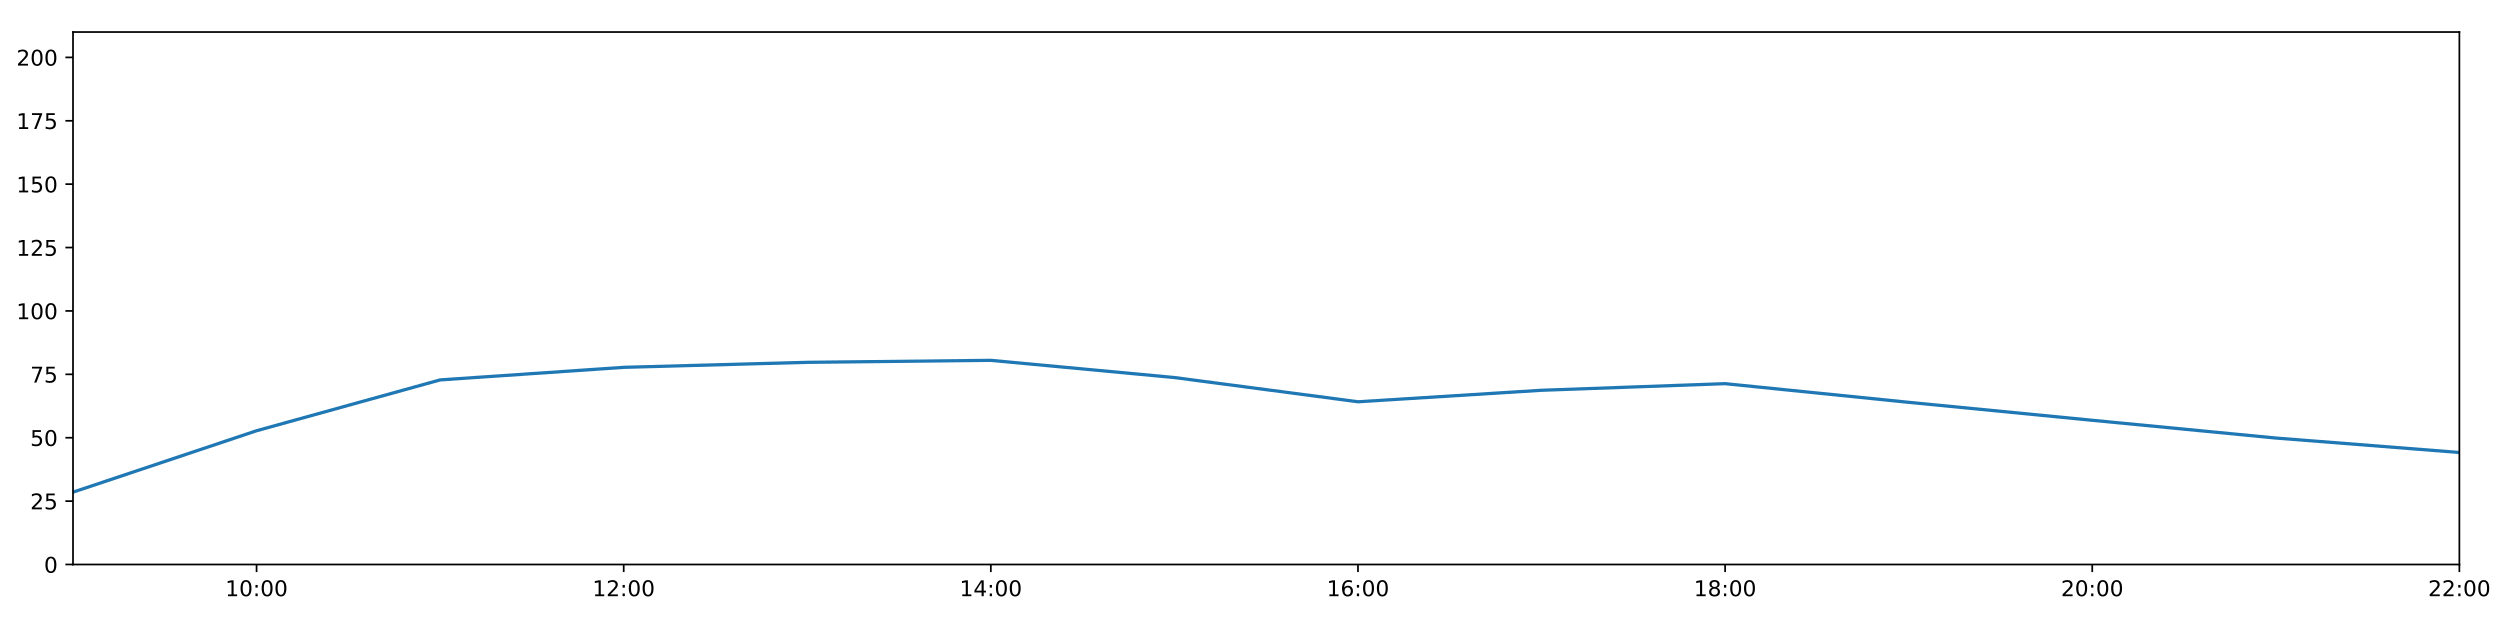
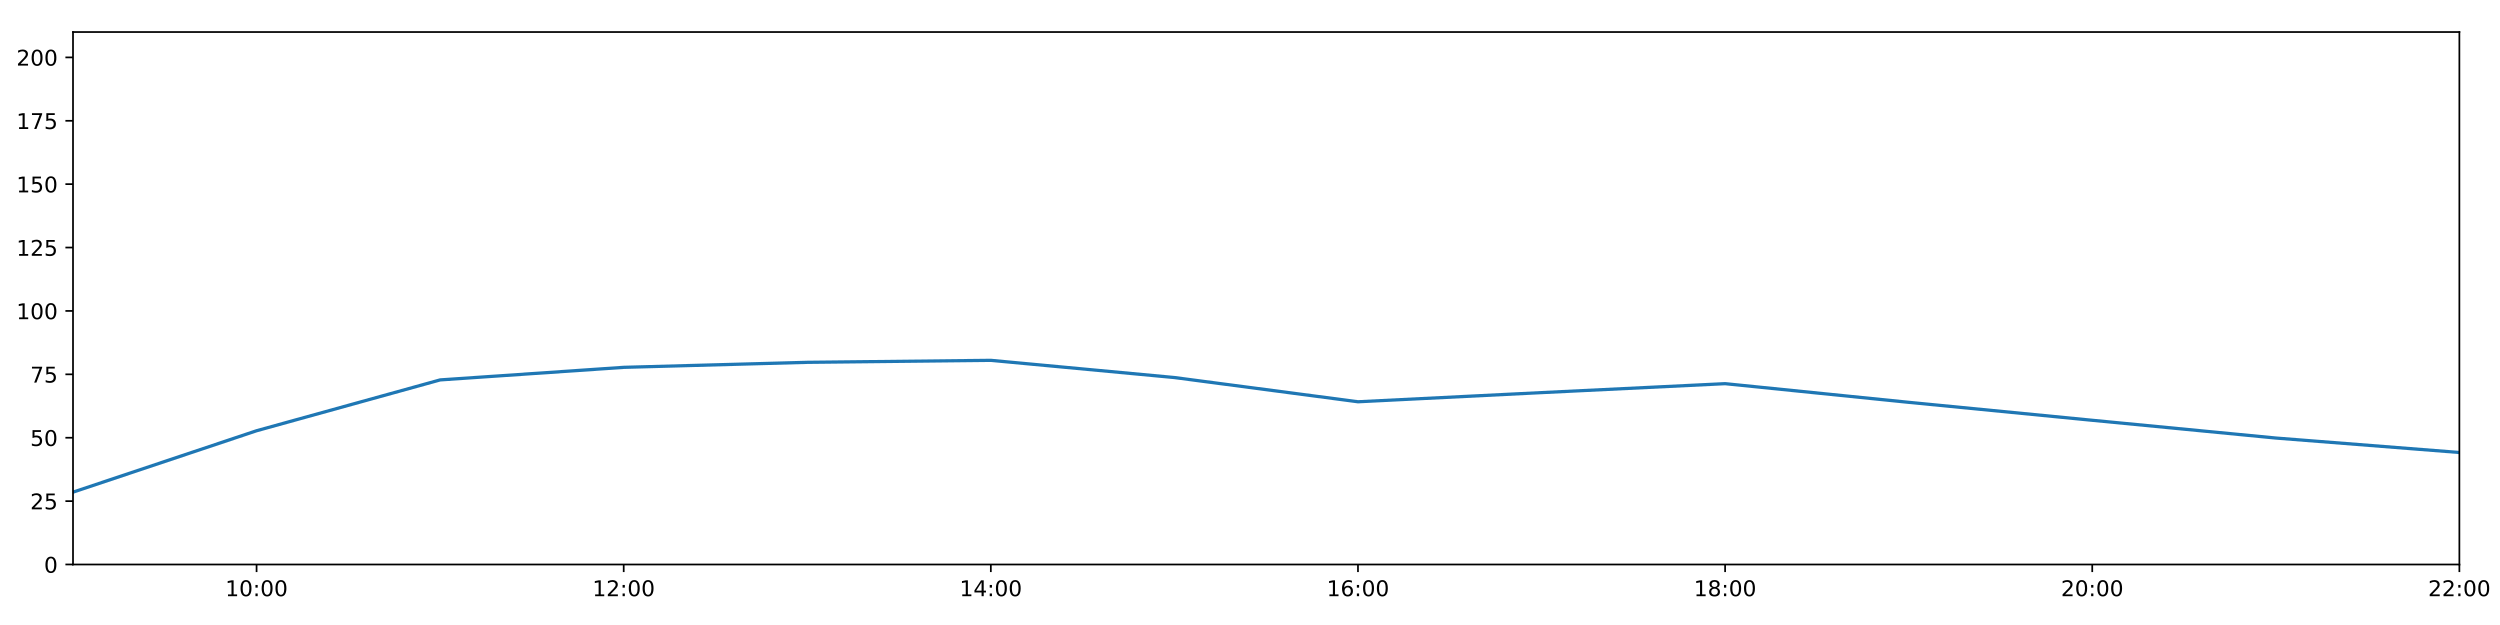
<svg xmlns="http://www.w3.org/2000/svg" xmlns:xlink="http://www.w3.org/1999/xlink" height="288pt" version="1.1" viewBox="0 0 1152 288" width="1152pt">
  <defs>
    <style type="text/css">
*{stroke-linecap:butt;stroke-linejoin:round;}
  </style>
  </defs>
  <g id="figure_1">
    <g id="patch_1">
      <path d="M 0 288  L 1152 288  L 1152 0  L 0 0  z " style="fill:#ffffff;" />
    </g>
    <g id="axes_1">
      <g id="patch_2">
        <path d="M 33.64 260.12  L 1133.28 260.12  L 1133.28 14.76  L 33.64 14.76  z " style="fill:#ffffff;" />
      </g>
      <g id="matplotlib.axis_1">
        <g id="xtick_1">
          <g id="line2d_1">
            <defs>
-               <path d="M 0 0  L 0 3.5  " id="mdb64bd5568" style="stroke:#000000;stroke-width:0.8;" />
-             </defs>
-             <g>
-               <use style="stroke:#000000;stroke-width:0.8;" x="118.228" xlink:href="#mdb64bd5568" y="260.12" />
+               <path d="M 0 0  L 0 3.5  " id="m8506544fc1" style="stroke:#000000;stroke-width:0.8;" />
+             </defs>
+             <g>
+               <use style="stroke:#000000;stroke-width:0.8;" x="118.228" xlink:href="#m8506544fc1" y="260.12" />
            </g>
          </g>
          <g id="text_1">
            <defs>
              <path d="M 12.406 8.297  L 28.516 8.297  L 28.516 63.922  L 10.984 60.406  L 10.984 69.391  L 28.422 72.906  L 38.281 72.906  L 38.281 8.297  L 54.391 8.297  L 54.391 0  L 12.406 0  z " id="DejaVuSans-49" />
              <path d="M 31.781 66.406  Q 24.172 66.406 20.328 58.906  Q 16.5 51.422 16.5 36.375  Q 16.5 21.391 20.328 13.891  Q 24.172 6.391 31.781 6.391  Q 39.453 6.391 43.281 13.891  Q 47.125 21.391 47.125 36.375  Q 47.125 51.422 43.281 58.906  Q 39.453 66.406 31.781 66.406  z M 31.781 74.219  Q 44.047 74.219 50.516 64.516  Q 56.984 54.828 56.984 36.375  Q 56.984 17.969 50.516 8.266  Q 44.047 -1.422 31.781 -1.422  Q 19.531 -1.422 13.062 8.266  Q 6.594 17.969 6.594 36.375  Q 6.594 54.828 13.062 64.516  Q 19.531 74.219 31.781 74.219  z " id="DejaVuSans-48" />
              <path d="M 11.719 12.406  L 22.016 12.406  L 22.016 0  L 11.719 0  z M 11.719 51.703  L 22.016 51.703  L 22.016 39.312  L 11.719 39.312  z " id="DejaVuSans-58" />
            </defs>
            <g transform="translate(103.8183 274.7184)scale(0.1 -0.1)">
              <use xlink:href="#DejaVuSans-49" />
              <use x="63.623" xlink:href="#DejaVuSans-48" />
              <use x="127.246" xlink:href="#DejaVuSans-58" />
              <use x="160.938" xlink:href="#DejaVuSans-48" />
              <use x="224.561" xlink:href="#DejaVuSans-48" />
            </g>
          </g>
        </g>
        <g id="xtick_2">
          <g id="line2d_2">
            <g>
-               <use style="stroke:#000000;stroke-width:0.8;" x="287.403" xlink:href="#mdb64bd5568" y="260.12" />
+               <use style="stroke:#000000;stroke-width:0.8;" x="287.403" xlink:href="#m8506544fc1" y="260.12" />
            </g>
          </g>
          <g id="text_2">
            <defs>
              <path d="M 19.188 8.297  L 53.609 8.297  L 53.609 0  L 7.328 0  L 7.328 8.297  Q 12.938 14.109 22.625 23.891  Q 32.328 33.688 34.812 36.531  Q 39.547 41.844 41.422 45.531  Q 43.312 49.219 43.312 52.781  Q 43.312 58.594 39.234 62.25  Q 35.156 65.922 28.609 65.922  Q 23.969 65.922 18.812 64.312  Q 13.672 62.703 7.812 59.422  L 7.812 69.391  Q 13.766 71.781 18.938 73  Q 24.125 74.219 28.422 74.219  Q 39.75 74.219 46.484 68.547  Q 53.219 62.891 53.219 53.422  Q 53.219 48.922 51.531 44.891  Q 49.859 40.875 45.406 35.406  Q 44.188 33.984 37.641 27.219  Q 31.109 20.453 19.188 8.297  z " id="DejaVuSans-50" />
            </defs>
            <g transform="translate(272.9937 274.7184)scale(0.1 -0.1)">
              <use xlink:href="#DejaVuSans-49" />
              <use x="63.623" xlink:href="#DejaVuSans-50" />
              <use x="127.246" xlink:href="#DejaVuSans-58" />
              <use x="160.938" xlink:href="#DejaVuSans-48" />
              <use x="224.561" xlink:href="#DejaVuSans-48" />
            </g>
          </g>
        </g>
        <g id="xtick_3">
          <g id="line2d_3">
            <g>
-               <use style="stroke:#000000;stroke-width:0.8;" x="456.578" xlink:href="#mdb64bd5568" y="260.12" />
+               <use style="stroke:#000000;stroke-width:0.8;" x="456.578" xlink:href="#m8506544fc1" y="260.12" />
            </g>
          </g>
          <g id="text_3">
            <defs>
              <path d="M 37.797 64.312  L 12.891 25.391  L 37.797 25.391  z M 35.203 72.906  L 47.609 72.906  L 47.609 25.391  L 58.016 25.391  L 58.016 17.188  L 47.609 17.188  L 47.609 0  L 37.797 0  L 37.797 17.188  L 4.891 17.188  L 4.891 26.703  z " id="DejaVuSans-52" />
            </defs>
            <g transform="translate(442.1691 274.7184)scale(0.1 -0.1)">
              <use xlink:href="#DejaVuSans-49" />
              <use x="63.623" xlink:href="#DejaVuSans-52" />
              <use x="127.246" xlink:href="#DejaVuSans-58" />
              <use x="160.938" xlink:href="#DejaVuSans-48" />
              <use x="224.561" xlink:href="#DejaVuSans-48" />
            </g>
          </g>
        </g>
        <g id="xtick_4">
          <g id="line2d_4">
            <g>
-               <use style="stroke:#000000;stroke-width:0.8;" x="625.754" xlink:href="#mdb64bd5568" y="260.12" />
+               <use style="stroke:#000000;stroke-width:0.8;" x="625.754" xlink:href="#m8506544fc1" y="260.12" />
            </g>
          </g>
          <g id="text_4">
            <defs>
              <path d="M 33.016 40.375  Q 26.375 40.375 22.484 35.828  Q 18.609 31.297 18.609 23.391  Q 18.609 15.531 22.484 10.953  Q 26.375 6.391 33.016 6.391  Q 39.656 6.391 43.531 10.953  Q 47.406 15.531 47.406 23.391  Q 47.406 31.297 43.531 35.828  Q 39.656 40.375 33.016 40.375  z M 52.594 71.297  L 52.594 62.312  Q 48.875 64.062 45.094 64.984  Q 41.312 65.922 37.594 65.922  Q 27.828 65.922 22.672 59.328  Q 17.531 52.734 16.797 39.406  Q 19.672 43.656 24.016 45.922  Q 28.375 48.188 33.594 48.188  Q 44.578 48.188 50.953 41.516  Q 57.328 34.859 57.328 23.391  Q 57.328 12.156 50.688 5.359  Q 44.047 -1.422 33.016 -1.422  Q 20.359 -1.422 13.672 8.266  Q 6.984 17.969 6.984 36.375  Q 6.984 53.656 15.188 63.938  Q 23.391 74.219 37.203 74.219  Q 40.922 74.219 44.703 73.484  Q 48.484 72.75 52.594 71.297  z " id="DejaVuSans-54" />
            </defs>
            <g transform="translate(611.3445 274.7184)scale(0.1 -0.1)">
              <use xlink:href="#DejaVuSans-49" />
              <use x="63.623" xlink:href="#DejaVuSans-54" />
              <use x="127.246" xlink:href="#DejaVuSans-58" />
              <use x="160.938" xlink:href="#DejaVuSans-48" />
              <use x="224.561" xlink:href="#DejaVuSans-48" />
            </g>
          </g>
        </g>
        <g id="xtick_5">
          <g id="line2d_5">
            <g>
-               <use style="stroke:#000000;stroke-width:0.8;" x="794.929" xlink:href="#mdb64bd5568" y="260.12" />
+               <use style="stroke:#000000;stroke-width:0.8;" x="794.929" xlink:href="#m8506544fc1" y="260.12" />
            </g>
          </g>
          <g id="text_5">
            <defs>
              <path d="M 31.781 34.625  Q 24.75 34.625 20.719 30.859  Q 16.703 27.094 16.703 20.516  Q 16.703 13.922 20.719 10.156  Q 24.75 6.391 31.781 6.391  Q 38.812 6.391 42.859 10.172  Q 46.922 13.969 46.922 20.516  Q 46.922 27.094 42.891 30.859  Q 38.875 34.625 31.781 34.625  z M 21.922 38.812  Q 15.578 40.375 12.031 44.719  Q 8.5 49.078 8.5 55.328  Q 8.5 64.062 14.719 69.141  Q 20.953 74.219 31.781 74.219  Q 42.672 74.219 48.875 69.141  Q 55.078 64.062 55.078 55.328  Q 55.078 49.078 51.531 44.719  Q 48 40.375 41.703 38.812  Q 48.828 37.156 52.797 32.312  Q 56.781 27.484 56.781 20.516  Q 56.781 9.906 50.312 4.234  Q 43.844 -1.422 31.781 -1.422  Q 19.734 -1.422 13.25 4.234  Q 6.781 9.906 6.781 20.516  Q 6.781 27.484 10.781 32.312  Q 14.797 37.156 21.922 38.812  z M 18.312 54.391  Q 18.312 48.734 21.844 45.562  Q 25.391 42.391 31.781 42.391  Q 38.141 42.391 41.719 45.562  Q 45.312 48.734 45.312 54.391  Q 45.312 60.062 41.719 63.234  Q 38.141 66.406 31.781 66.406  Q 25.391 66.406 21.844 63.234  Q 18.312 60.062 18.312 54.391  z " id="DejaVuSans-56" />
            </defs>
            <g transform="translate(780.5199 274.7184)scale(0.1 -0.1)">
              <use xlink:href="#DejaVuSans-49" />
              <use x="63.623" xlink:href="#DejaVuSans-56" />
              <use x="127.246" xlink:href="#DejaVuSans-58" />
              <use x="160.938" xlink:href="#DejaVuSans-48" />
              <use x="224.561" xlink:href="#DejaVuSans-48" />
            </g>
          </g>
        </g>
        <g id="xtick_6">
          <g id="line2d_6">
            <g>
-               <use style="stroke:#000000;stroke-width:0.8;" x="964.105" xlink:href="#mdb64bd5568" y="260.12" />
+               <use style="stroke:#000000;stroke-width:0.8;" x="964.105" xlink:href="#m8506544fc1" y="260.12" />
            </g>
          </g>
          <g id="text_6">
            <g transform="translate(949.6952 274.7184)scale(0.1 -0.1)">
              <use xlink:href="#DejaVuSans-50" />
              <use x="63.623" xlink:href="#DejaVuSans-48" />
              <use x="127.246" xlink:href="#DejaVuSans-58" />
              <use x="160.938" xlink:href="#DejaVuSans-48" />
              <use x="224.561" xlink:href="#DejaVuSans-48" />
            </g>
          </g>
        </g>
        <g id="xtick_7">
          <g id="line2d_7">
            <g>
-               <use style="stroke:#000000;stroke-width:0.8;" x="1133.28" xlink:href="#mdb64bd5568" y="260.12" />
+               <use style="stroke:#000000;stroke-width:0.8;" x="1133.28" xlink:href="#m8506544fc1" y="260.12" />
            </g>
          </g>
          <g id="text_7">
            <g transform="translate(1118.871 274.7184)scale(0.1 -0.1)">
              <use xlink:href="#DejaVuSans-50" />
              <use x="63.623" xlink:href="#DejaVuSans-50" />
              <use x="127.246" xlink:href="#DejaVuSans-58" />
              <use x="160.938" xlink:href="#DejaVuSans-48" />
              <use x="224.561" xlink:href="#DejaVuSans-48" />
            </g>
          </g>
        </g>
      </g>
      <g id="matplotlib.axis_2">
        <g id="ytick_1">
          <g id="line2d_8">
            <defs>
-               <path d="M 0 0  L -3.5 0  " id="ma7cb20e341" style="stroke:#000000;stroke-width:0.8;" />
-             </defs>
-             <g>
-               <use style="stroke:#000000;stroke-width:0.8;" x="33.64" xlink:href="#ma7cb20e341" y="260.12" />
+               <path d="M 0 0  L -3.5 0  " id="m4a88717b96" style="stroke:#000000;stroke-width:0.8;" />
+             </defs>
+             <g>
+               <use style="stroke:#000000;stroke-width:0.8;" x="33.64" xlink:href="#m4a88717b96" y="260.12" />
            </g>
          </g>
          <g id="text_8">
            <g transform="translate(20.2775 263.9192)scale(0.1 -0.1)">
              <use xlink:href="#DejaVuSans-48" />
            </g>
          </g>
        </g>
        <g id="ytick_2">
          <g id="line2d_9">
            <g>
-               <use style="stroke:#000000;stroke-width:0.8;" x="33.64" xlink:href="#ma7cb20e341" y="230.91" />
+               <use style="stroke:#000000;stroke-width:0.8;" x="33.64" xlink:href="#m4a88717b96" y="230.91" />
            </g>
          </g>
          <g id="text_9">
            <defs>
              <path d="M 10.797 72.906  L 49.516 72.906  L 49.516 64.594  L 19.828 64.594  L 19.828 46.734  Q 21.969 47.469 24.109 47.828  Q 26.266 48.188 28.422 48.188  Q 40.625 48.188 47.75 41.5  Q 54.891 34.812 54.891 23.391  Q 54.891 11.625 47.562 5.094  Q 40.234 -1.422 26.906 -1.422  Q 22.312 -1.422 17.547 -0.641  Q 12.797 0.141 7.719 1.703  L 7.719 11.625  Q 12.109 9.234 16.797 8.062  Q 21.484 6.891 26.703 6.891  Q 35.156 6.891 40.078 11.328  Q 45.016 15.766 45.016 23.391  Q 45.016 31 40.078 35.438  Q 35.156 39.891 26.703 39.891  Q 22.75 39.891 18.812 39.016  Q 14.891 38.141 10.797 36.281  z " id="DejaVuSans-53" />
            </defs>
            <g transform="translate(13.915 234.7097)scale(0.1 -0.1)">
              <use xlink:href="#DejaVuSans-50" />
              <use x="63.623" xlink:href="#DejaVuSans-53" />
            </g>
          </g>
        </g>
        <g id="ytick_3">
          <g id="line2d_10">
            <g>
-               <use style="stroke:#000000;stroke-width:0.8;" x="33.64" xlink:href="#ma7cb20e341" y="201.701" />
+               <use style="stroke:#000000;stroke-width:0.8;" x="33.64" xlink:href="#m4a88717b96" y="201.701" />
            </g>
          </g>
          <g id="text_10">
            <g transform="translate(13.915 205.5002)scale(0.1 -0.1)">
              <use xlink:href="#DejaVuSans-53" />
              <use x="63.623" xlink:href="#DejaVuSans-48" />
            </g>
          </g>
        </g>
        <g id="ytick_4">
          <g id="line2d_11">
            <g>
-               <use style="stroke:#000000;stroke-width:0.8;" x="33.64" xlink:href="#ma7cb20e341" y="172.491" />
+               <use style="stroke:#000000;stroke-width:0.8;" x="33.64" xlink:href="#m4a88717b96" y="172.491" />
            </g>
          </g>
          <g id="text_11">
            <defs>
              <path d="M 8.203 72.906  L 55.078 72.906  L 55.078 68.703  L 28.609 0  L 18.312 0  L 43.219 64.594  L 8.203 64.594  z " id="DejaVuSans-55" />
            </defs>
            <g transform="translate(13.915 176.2906)scale(0.1 -0.1)">
              <use xlink:href="#DejaVuSans-55" />
              <use x="63.623" xlink:href="#DejaVuSans-53" />
            </g>
          </g>
        </g>
        <g id="ytick_5">
          <g id="line2d_12">
            <g>
-               <use style="stroke:#000000;stroke-width:0.8;" x="33.64" xlink:href="#ma7cb20e341" y="143.282" />
+               <use style="stroke:#000000;stroke-width:0.8;" x="33.64" xlink:href="#m4a88717b96" y="143.282" />
            </g>
          </g>
          <g id="text_12">
            <g transform="translate(7.5525 147.0811)scale(0.1 -0.1)">
              <use xlink:href="#DejaVuSans-49" />
              <use x="63.623" xlink:href="#DejaVuSans-48" />
              <use x="127.246" xlink:href="#DejaVuSans-48" />
            </g>
          </g>
        </g>
        <g id="ytick_6">
          <g id="line2d_13">
            <g>
-               <use style="stroke:#000000;stroke-width:0.8;" x="33.64" xlink:href="#ma7cb20e341" y="114.072" />
+               <use style="stroke:#000000;stroke-width:0.8;" x="33.64" xlink:href="#m4a88717b96" y="114.072" />
            </g>
          </g>
          <g id="text_13">
            <g transform="translate(7.5525 117.8716)scale(0.1 -0.1)">
              <use xlink:href="#DejaVuSans-49" />
              <use x="63.623" xlink:href="#DejaVuSans-50" />
              <use x="127.246" xlink:href="#DejaVuSans-53" />
            </g>
          </g>
        </g>
        <g id="ytick_7">
          <g id="line2d_14">
            <g>
-               <use style="stroke:#000000;stroke-width:0.8;" x="33.64" xlink:href="#ma7cb20e341" y="84.863" />
+               <use style="stroke:#000000;stroke-width:0.8;" x="33.64" xlink:href="#m4a88717b96" y="84.863" />
            </g>
          </g>
          <g id="text_14">
            <g transform="translate(7.5525 88.66208)scale(0.1 -0.1)">
              <use xlink:href="#DejaVuSans-49" />
              <use x="63.623" xlink:href="#DejaVuSans-53" />
              <use x="127.246" xlink:href="#DejaVuSans-48" />
            </g>
          </g>
        </g>
        <g id="ytick_8">
          <g id="line2d_15">
            <g>
-               <use style="stroke:#000000;stroke-width:0.8;" x="33.64" xlink:href="#ma7cb20e341" y="55.653" />
+               <use style="stroke:#000000;stroke-width:0.8;" x="33.64" xlink:href="#m4a88717b96" y="55.653" />
            </g>
          </g>
          <g id="text_15">
            <g transform="translate(7.5525 59.45255)scale(0.1 -0.1)">
              <use xlink:href="#DejaVuSans-49" />
              <use x="63.623" xlink:href="#DejaVuSans-55" />
              <use x="127.246" xlink:href="#DejaVuSans-53" />
            </g>
          </g>
        </g>
        <g id="ytick_9">
          <g id="line2d_16">
            <g>
-               <use style="stroke:#000000;stroke-width:0.8;" x="33.64" xlink:href="#ma7cb20e341" y="26.444" />
+               <use style="stroke:#000000;stroke-width:0.8;" x="33.64" xlink:href="#m4a88717b96" y="26.444" />
            </g>
          </g>
          <g id="text_16">
            <g transform="translate(7.5525 30.24303)scale(0.1 -0.1)">
              <use xlink:href="#DejaVuSans-50" />
              <use x="63.623" xlink:href="#DejaVuSans-48" />
              <use x="127.246" xlink:href="#DejaVuSans-48" />
            </g>
          </g>
        </g>
      </g>
      <g id="line2d_17">
-         <path clip-path="url(#pc2e6bbca6a)" d="M 33.64 226.782  L 118.228 198.488  L 202.815 175.062  L 287.403 169.268  L 371.991 166.961  L 456.578 166.045  L 541.166 173.971  L 625.754 185.135  L 710.342 179.836  L 794.929 176.793  L 879.517 185.39  L 964.105 193.668  L 1048.692 201.847  L 1133.28 208.508  " style="fill:none;stroke:#1f77b4;stroke-linecap:square;stroke-width:1.5;" />
+         <path clip-path="url(#p28a42b9c16)" d="M 33.64 226.782  L 118.228 198.488  L 202.815 175.062  L 287.403 169.268  L 371.991 166.961  L 456.578 166.045  L 541.166 173.971  L 625.754 185.135  L 710.342 180.912  L 794.929 176.793  L 879.517 185.39  L 964.105 193.668  L 1048.692 201.847  L 1133.28 208.508  " style="fill:none;stroke:#1f77b4;stroke-linecap:square;stroke-width:1.5;" />
      </g>
      <g id="patch_3">
        <path d="M 33.64 260.12  L 33.64 14.76  " style="fill:none;stroke:#000000;stroke-linecap:square;stroke-linejoin:miter;stroke-width:0.8;" />
      </g>
      <g id="patch_4">
        <path d="M 1133.28 260.12  L 1133.28 14.76  " style="fill:none;stroke:#000000;stroke-linecap:square;stroke-linejoin:miter;stroke-width:0.8;" />
      </g>
      <g id="patch_5">
        <path d="M 33.64 260.12  L 1133.28 260.12  " style="fill:none;stroke:#000000;stroke-linecap:square;stroke-linejoin:miter;stroke-width:0.8;" />
      </g>
      <g id="patch_6">
        <path d="M 33.64 14.76  L 1133.28 14.76  " style="fill:none;stroke:#000000;stroke-linecap:square;stroke-linejoin:miter;stroke-width:0.8;" />
      </g>
    </g>
  </g>
  <defs>
-     <clipPath id="pc2e6bbca6a">
+     <clipPath id="p28a42b9c16">
      <rect height="245.36" width="1099.64" x="33.64" y="14.76" />
    </clipPath>
  </defs>
</svg>
